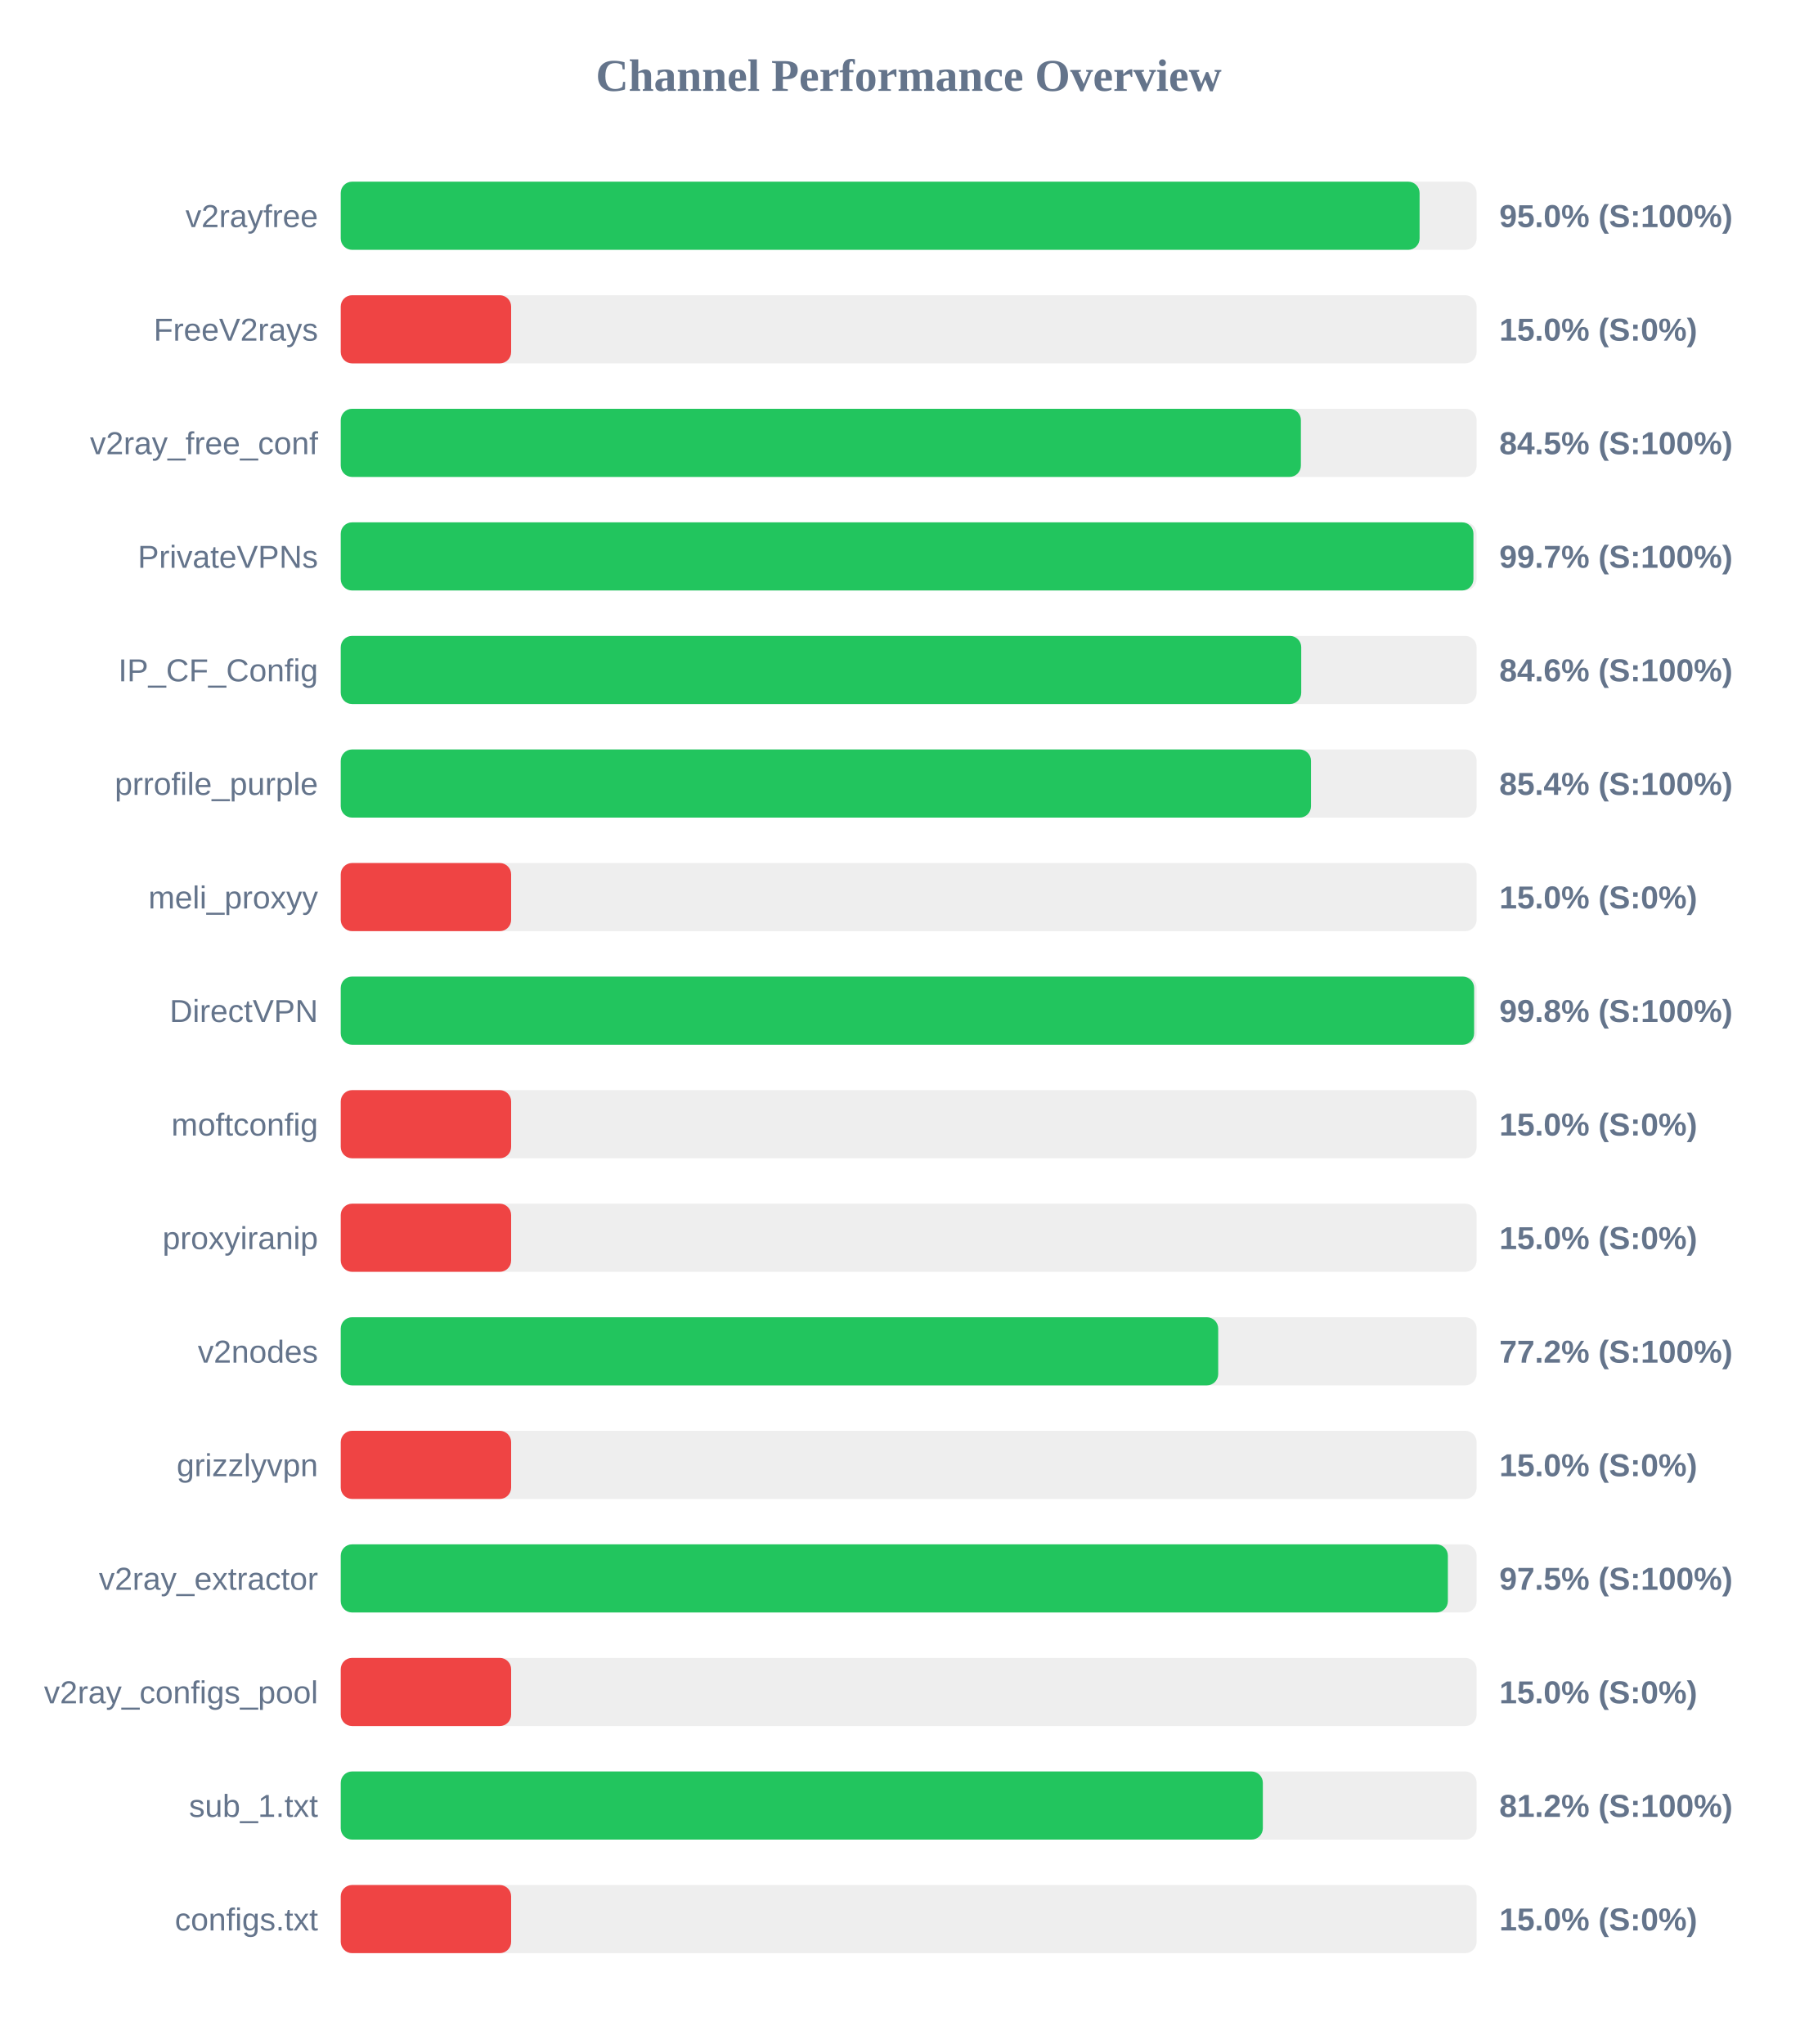
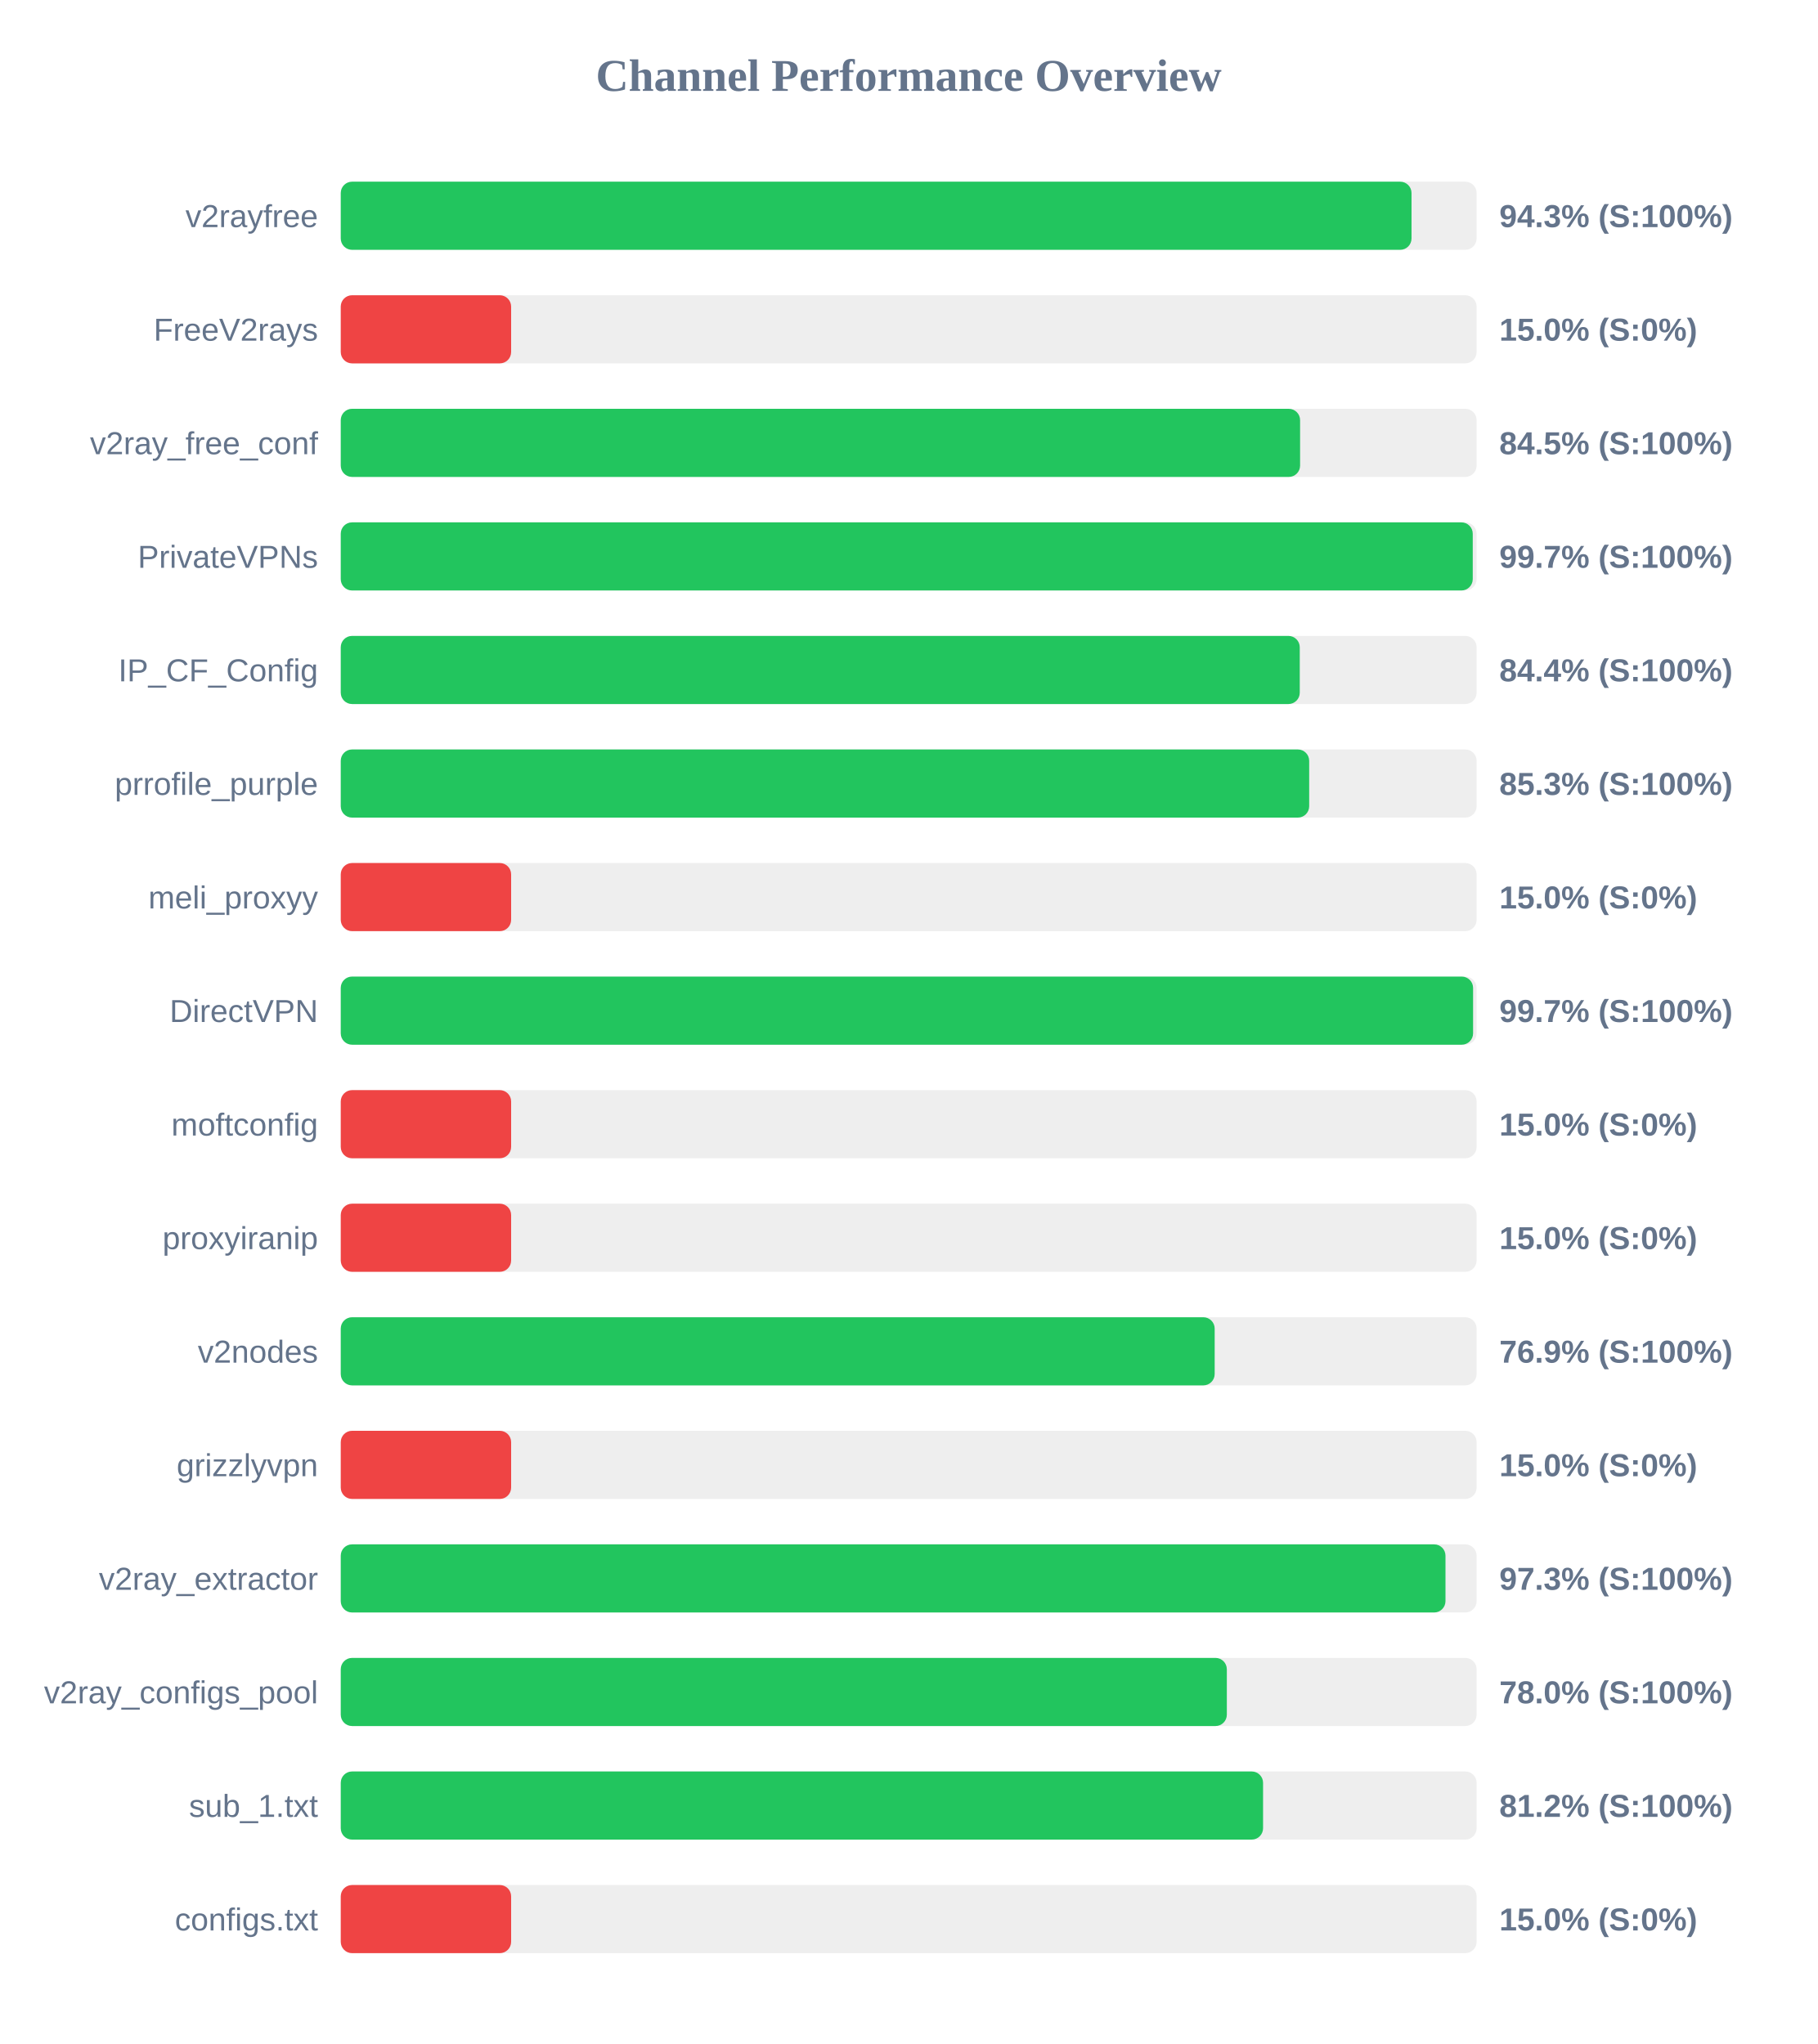
<svg xmlns="http://www.w3.org/2000/svg" width="800" height="900" version="1.1">
  <style>
        .row { font: 14px Arial; fill: #64748b; }
        .score { font: bold 14px Arial; fill: #64748b; }
    </style>
  <text x="400" y="40" text-anchor="middle" font-size="20px" font-weight="bold" fill="#64748b">Channel Performance Overview</text>
  <rect x="150" y="80" width="500" height="30" fill="#eee" rx="5" />
-   <rect x="150" y="80" width="474.9" height="30" fill="#22c55e" rx="5" />
+   <rect x="150" y="80" width="471.35" height="30" fill="#22c55e" rx="5" />
  <text x="140" y="100" text-anchor="end" class="row">v2rayfree</text>
-   <text x="660" y="100" text-anchor="start" class="score">95.0% (S:100%)</text>
+   <text x="660" y="100" text-anchor="start" class="score">94.3% (S:100%)</text>
  <rect x="150" y="130" width="500" height="30" fill="#eee" rx="5" />
  <rect x="150" y="130" width="75.0" height="30" fill="#ef4444" rx="5" />
  <text x="140" y="150" text-anchor="end" class="row">FreeV2rays</text>
  <text x="660" y="150" text-anchor="start" class="score">15.0% (S:0%)</text>
  <rect x="150" y="180" width="500" height="30" fill="#eee" rx="5" />
-   <rect x="150" y="180" width="422.65" height="30" fill="#22c55e" rx="5" />
+   <rect x="150" y="180" width="422.3" height="30" fill="#22c55e" rx="5" />
  <text x="140" y="200" text-anchor="end" class="row">v2ray_free_conf</text>
  <text x="660" y="200" text-anchor="start" class="score">84.5% (S:100%)</text>
  <rect x="150" y="230" width="500" height="30" fill="#eee" rx="5" />
-   <rect x="150" y="230" width="498.6" height="30" fill="#22c55e" rx="5" />
+   <rect x="150" y="230" width="498.3" height="30" fill="#22c55e" rx="5" />
  <text x="140" y="250" text-anchor="end" class="row">PrivateVPNs</text>
  <text x="660" y="250" text-anchor="start" class="score">99.7% (S:100%)</text>
  <rect x="150" y="280" width="500" height="30" fill="#eee" rx="5" />
-   <rect x="150" y="280" width="422.8" height="30" fill="#22c55e" rx="5" />
+   <rect x="150" y="280" width="422.15" height="30" fill="#22c55e" rx="5" />
  <text x="140" y="300" text-anchor="end" class="row">IP_CF_Config</text>
-   <text x="660" y="300" text-anchor="start" class="score">84.6% (S:100%)</text>
+   <text x="660" y="300" text-anchor="start" class="score">84.4% (S:100%)</text>
  <rect x="150" y="330" width="500" height="30" fill="#eee" rx="5" />
-   <rect x="150" y="330" width="427.1" height="30" fill="#22c55e" rx="5" />
+   <rect x="150" y="330" width="426.3" height="30" fill="#22c55e" rx="5" />
  <text x="140" y="350" text-anchor="end" class="row">prrofile_purple</text>
-   <text x="660" y="350" text-anchor="start" class="score">85.4% (S:100%)</text>
+   <text x="660" y="350" text-anchor="start" class="score">85.3% (S:100%)</text>
  <rect x="150" y="380" width="500" height="30" fill="#eee" rx="5" />
  <rect x="150" y="380" width="75.0" height="30" fill="#ef4444" rx="5" />
  <text x="140" y="400" text-anchor="end" class="row">meli_proxyy</text>
  <text x="660" y="400" text-anchor="start" class="score">15.0% (S:0%)</text>
  <rect x="150" y="430" width="500" height="30" fill="#eee" rx="5" />
-   <rect x="150" y="430" width="498.9" height="30" fill="#22c55e" rx="5" />
+   <rect x="150" y="430" width="498.45" height="30" fill="#22c55e" rx="5" />
  <text x="140" y="450" text-anchor="end" class="row">DirectVPN</text>
-   <text x="660" y="450" text-anchor="start" class="score">99.8% (S:100%)</text>
+   <text x="660" y="450" text-anchor="start" class="score">99.7% (S:100%)</text>
  <rect x="150" y="480" width="500" height="30" fill="#eee" rx="5" />
  <rect x="150" y="480" width="75.0" height="30" fill="#ef4444" rx="5" />
  <text x="140" y="500" text-anchor="end" class="row">moftconfig</text>
  <text x="660" y="500" text-anchor="start" class="score">15.0% (S:0%)</text>
  <rect x="150" y="530" width="500" height="30" fill="#eee" rx="5" />
  <rect x="150" y="530" width="75.0" height="30" fill="#ef4444" rx="5" />
  <text x="140" y="550" text-anchor="end" class="row">proxyiranip</text>
  <text x="660" y="550" text-anchor="start" class="score">15.0% (S:0%)</text>
  <rect x="150" y="580" width="500" height="30" fill="#eee" rx="5" />
-   <rect x="150" y="580" width="386.25" height="30" fill="#22c55e" rx="5" />
+   <rect x="150" y="580" width="384.7" height="30" fill="#22c55e" rx="5" />
  <text x="140" y="600" text-anchor="end" class="row">v2nodes</text>
-   <text x="660" y="600" text-anchor="start" class="score">77.2% (S:100%)</text>
+   <text x="660" y="600" text-anchor="start" class="score">76.9% (S:100%)</text>
  <rect x="150" y="630" width="500" height="30" fill="#eee" rx="5" />
  <rect x="150" y="630" width="75.0" height="30" fill="#ef4444" rx="5" />
  <text x="140" y="650" text-anchor="end" class="row">grizzlyvpn</text>
  <text x="660" y="650" text-anchor="start" class="score">15.0% (S:0%)</text>
  <rect x="150" y="680" width="500" height="30" fill="#eee" rx="5" />
-   <rect x="150" y="680" width="487.35" height="30" fill="#22c55e" rx="5" />
+   <rect x="150" y="680" width="486.3" height="30" fill="#22c55e" rx="5" />
  <text x="140" y="700" text-anchor="end" class="row">v2ray_extractor</text>
-   <text x="660" y="700" text-anchor="start" class="score">97.5% (S:100%)</text>
+   <text x="660" y="700" text-anchor="start" class="score">97.3% (S:100%)</text>
  <rect x="150" y="730" width="500" height="30" fill="#eee" rx="5" />
-   <rect x="150" y="730" width="75.0" height="30" fill="#ef4444" rx="5" />
+   <rect x="150" y="730" width="390.05" height="30" fill="#22c55e" rx="5" />
  <text x="140" y="750" text-anchor="end" class="row">v2ray_configs_pool</text>
-   <text x="660" y="750" text-anchor="start" class="score">15.0% (S:0%)</text>
+   <text x="660" y="750" text-anchor="start" class="score">78.0% (S:100%)</text>
  <rect x="150" y="780" width="500" height="30" fill="#eee" rx="5" />
-   <rect x="150" y="780" width="405.9" height="30" fill="#22c55e" rx="5" />
+   <rect x="150" y="780" width="406.0" height="30" fill="#22c55e" rx="5" />
  <text x="140" y="800" text-anchor="end" class="row">sub_1.txt</text>
  <text x="660" y="800" text-anchor="start" class="score">81.2% (S:100%)</text>
  <rect x="150" y="830" width="500" height="30" fill="#eee" rx="5" />
  <rect x="150" y="830" width="75.0" height="30" fill="#ef4444" rx="5" />
  <text x="140" y="850" text-anchor="end" class="row">configs.txt</text>
  <text x="660" y="850" text-anchor="start" class="score">15.0% (S:0%)</text>
</svg>
